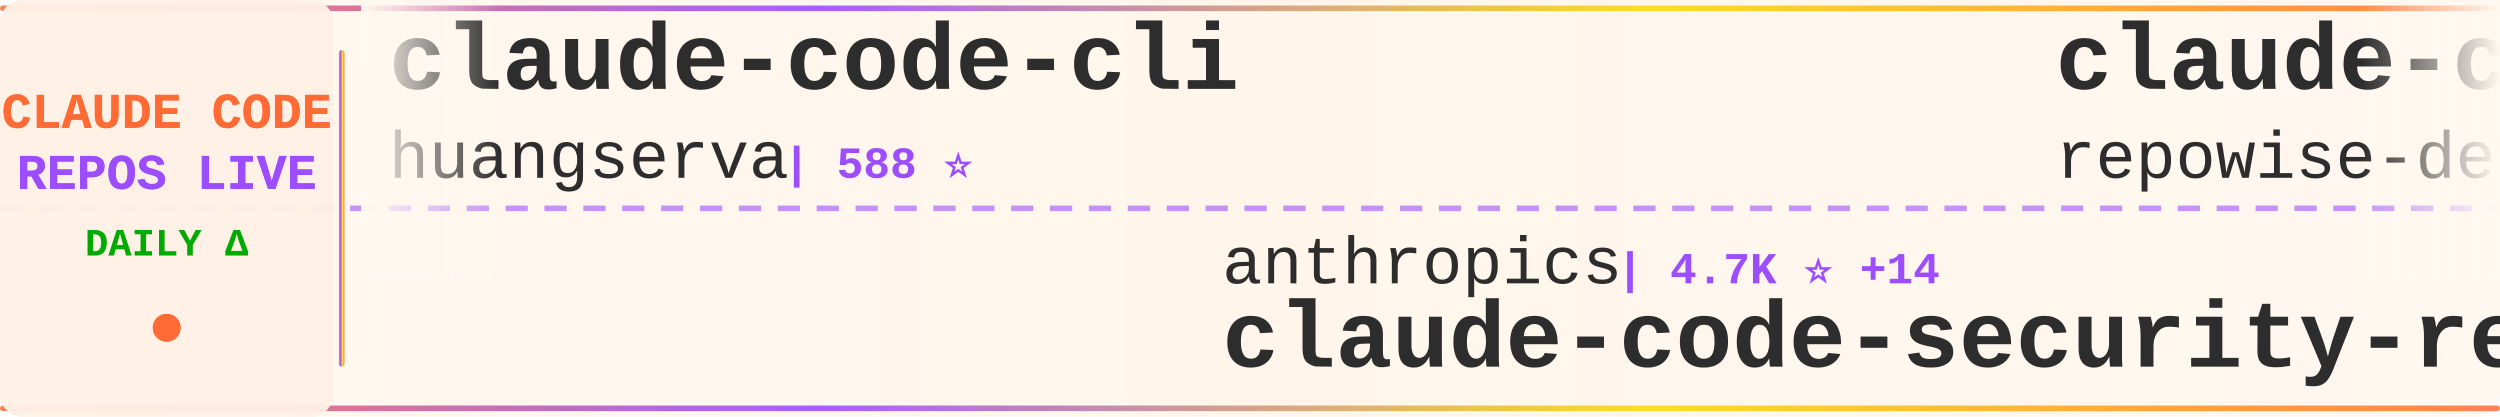
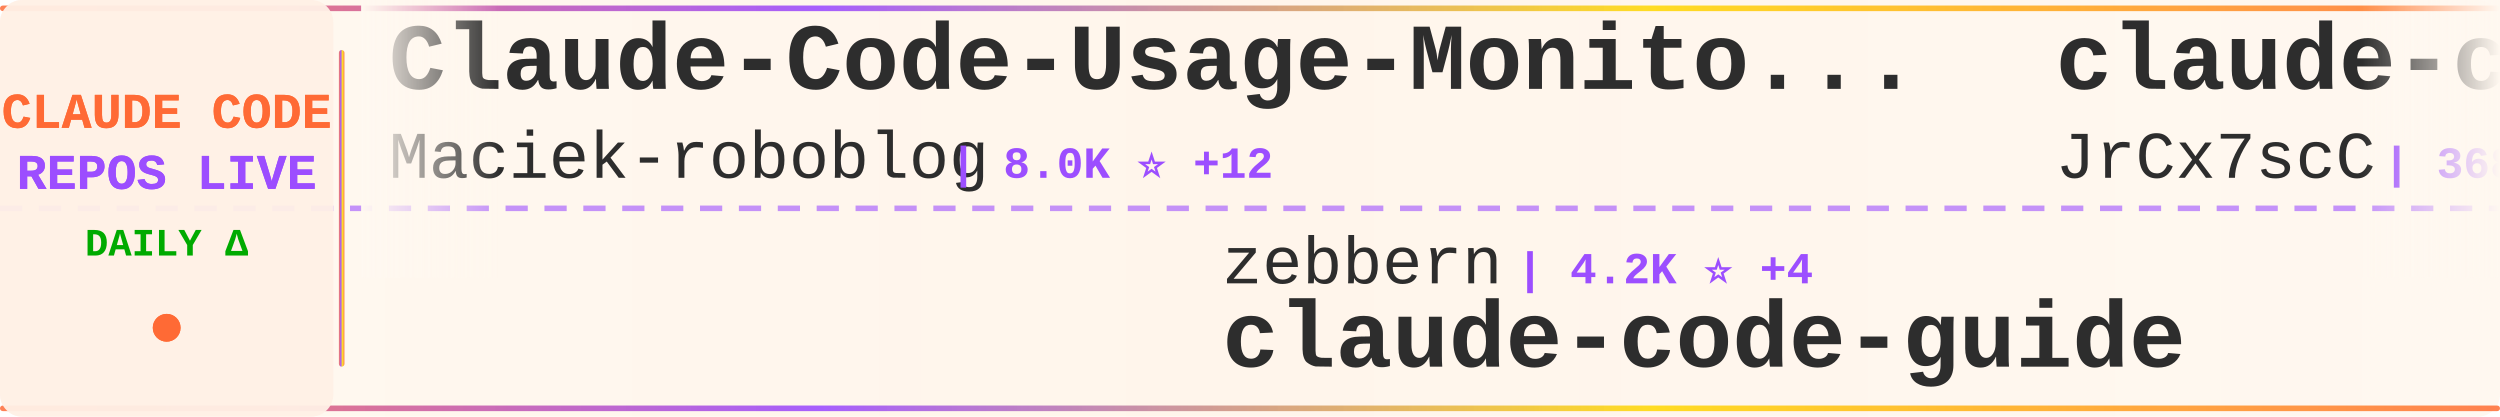
<svg xmlns="http://www.w3.org/2000/svg" width="900" height="150">
  <defs>
    <linearGradient id="tickerBg" x1="0%" y1="0%" x2="100%" y2="0%">
      <stop offset="0%" style="stop-color:#fff8f0;stop-opacity:0.98" />
      <stop offset="50%" style="stop-color:#fff5eb;stop-opacity:1" />
      <stop offset="100%" style="stop-color:#fff8f0;stop-opacity:0.98" />
    </linearGradient>
    <linearGradient id="borderGrad" x1="0%" y1="0%" x2="100%" y2="0%">
      <stop offset="0%" style="stop-color:#FF6B35;stop-opacity:0.85">
        <animate attributeName="stop-opacity" values="0.85;1;0.85" dur="2s" repeatCount="indefinite" />
      </stop>
      <stop offset="33%" style="stop-color:#9C4EFF;stop-opacity:0.9">
        <animate attributeName="stop-opacity" values="0.9;1;0.9" dur="2.2s" repeatCount="indefinite" />
      </stop>
      <stop offset="66%" style="stop-color:#FFD700;stop-opacity:0.85">
        <animate attributeName="stop-opacity" values="0.85;1;0.85" dur="1.8s" repeatCount="indefinite" />
      </stop>
      <stop offset="100%" style="stop-color:#FF6B35;stop-opacity:0.85">
        <animate attributeName="stop-opacity" values="0.85;1;0.85" dur="2s" repeatCount="indefinite" />
      </stop>
    </linearGradient>
    <filter id="textGlow">
      <feGaussianBlur stdDeviation="0.15" result="coloredBlur" />
      <feMerge>
        <feMergeNode in="coloredBlur" />
        <feMergeNode in="SourceGraphic" />
      </feMerge>
    </filter>
    <filter id="metricGlow">
      <feGaussianBlur stdDeviation="0.2" result="coloredBlur" />
      <feMerge>
        <feMergeNode in="coloredBlur" />
        <feMergeNode in="SourceGraphic" />
      </feMerge>
    </filter>
    <linearGradient id="leftFade" x1="0%" y1="0%" x2="100%" y2="0%">
      <stop offset="0%" style="stop-color:#fff8f0;stop-opacity:1" />
      <stop offset="100%" style="stop-color:#fff8f0;stop-opacity:0" />
    </linearGradient>
    <linearGradient id="rightFade" x1="0%" y1="0%" x2="100%" y2="0%">
      <stop offset="0%" style="stop-color:#fff8f0;stop-opacity:0" />
      <stop offset="100%" style="stop-color:#fff8f0;stop-opacity:1" />
    </linearGradient>
  </defs>
  <rect width="900" height="150" fill="url(#tickerBg)" rx="8" />
  <rect x="0" y="2" width="900" height="2" fill="url(#borderGrad)" rx="1" />
  <rect x="0" y="146" width="900" height="2" fill="url(#borderGrad)" rx="1" />
  <line x1="0" y1="75" x2="900" y2="75" stroke="#9C4EFF" stroke-width="2" stroke-dasharray="8 6" opacity="0.6" />
  <rect x="0" y="0" width="120" height="150" fill="#fff0e6" opacity="0.95" rx="8" />
  <text x="60" y="46" font-family="'Courier New', monospace" font-size="18" font-weight="bold" fill="#FF6B35" text-anchor="middle" filter="url(#textGlow)">
    CLAUDE CODE
  </text>
  <text x="60" y="68" font-family="'Courier New', monospace" font-size="18" font-weight="bold" fill="#9C4EFF" text-anchor="middle" filter="url(#textGlow)">
    REPOS LIVE
  </text>
  <text x="60" y="92" font-family="'Courier New', monospace" font-size="14" font-weight="bold" fill="#00aa00" text-anchor="middle">
    DAILY Δ
  </text>
  <circle cx="60" cy="118" r="5" fill="#FF6B35" filter="url(#metricGlow)">
    <animate attributeName="r" values="4;6;4" dur="1.5s" repeatCount="indefinite" />
    <animate attributeName="opacity" values="0.6;1;0.6" dur="1.5s" repeatCount="indefinite" />
  </circle>
  <rect x="122" y="18" width="2" height="114" fill="url(#borderGrad)" rx="1" />
  <clipPath id="tickerClip">
    <rect x="130" y="0" width="770" height="150" />
  </clipPath>
  <g clip-path="url(#tickerClip)">
    <g id="tickerItems">
      <animateTransform attributeName="transform" attributeType="XML" type="translate" from="0 0" to="-3000 0" dur="54s" repeatCount="indefinite" />
      <g transform="translate(0, 0)">
-         <text x="140" y="32" font-family="'Courier New', monospace" font-size="34" font-weight="bold" fill="#2d2d2d">claude-code-cli</text>
-         <text x="140" y="64" font-family="'Courier New', monospace" font-size="24" font-weight="normal" fill="#2d2d2d" opacity="1.0">huangserva</text>
-         <text x="282" y="64" font-family="'Courier New', monospace" font-size="16" font-weight="bold" fill="#9C4EFF"> | 588 ⭐</text>
+         <text x="140" y="32" font-family="'Courier New', monospace" font-size="34" font-weight="bold" fill="#2d2d2d">Claude-Code-Usage-Monito...</text>
+         <text x="140" y="64" font-family="'Courier New', monospace" font-size="24" font-weight="normal" fill="#2d2d2d" opacity="1.0">Maciek-roboblog</text>
+         <text x="342" y="64" font-family="'Courier New', monospace" font-size="16" font-weight="bold" fill="#9C4EFF"> | 8.0K ⭐ +12</text>
      </g>
      <g transform="translate(300, 0)">
-         <text x="140" y="102" font-family="'Courier New', monospace" font-size="24" font-weight="normal" fill="#2d2d2d" opacity="1.0">anthropics</text>
-         <text x="282" y="102" font-family="'Courier New', monospace" font-size="16" font-weight="bold" fill="#9C4EFF"> | 4.7K ⭐ +14</text>
-         <text x="140" y="132" font-family="'Courier New', monospace" font-size="34" font-weight="bold" fill="#2d2d2d">claude-code-security-rev...</text>
+         <text x="140" y="102" font-family="'Courier New', monospace" font-size="24" font-weight="normal" fill="#2d2d2d" opacity="1.0">zebbern</text>
+         <text x="246" y="102" font-family="'Courier New', monospace" font-size="16" font-weight="bold" fill="#9C4EFF"> | 4.2K ⭐ +4</text>
+         <text x="140" y="132" font-family="'Courier New', monospace" font-size="34" font-weight="bold" fill="#2d2d2d">claude-code-guide</text>
      </g>
      <g transform="translate(600, 0)">
-         <text x="140" y="32" font-family="'Courier New', monospace" font-size="34" font-weight="bold" fill="#2d2d2d">claude-code-prompts</text>
-         <text x="140" y="64" font-family="'Courier New', monospace" font-size="24" font-weight="normal" fill="#2d2d2d" opacity="1.0">repowise-dev</text>
-         <text x="306" y="64" font-family="'Courier New', monospace" font-size="16" font-weight="bold" fill="#9C4EFF"> | 1.0K ⭐ +19</text>
+         <text x="140" y="32" font-family="'Courier New', monospace" font-size="34" font-weight="bold" fill="#2d2d2d">claude-code-source</text>
+         <text x="140" y="64" font-family="'Courier New', monospace" font-size="24" font-weight="normal" fill="#2d2d2d" opacity="1.0">JrCx7scC</text>
+         <text x="258" y="64" font-family="'Courier New', monospace" font-size="16" font-weight="bold" fill="#9C4EFF"> | 368 ⭐</text>
      </g>
      <g transform="translate(900, 0)">
-         <text x="140" y="102" font-family="'Courier New', monospace" font-size="24" font-weight="normal" fill="#2d2d2d" opacity="1.0">LING71671</text>
-         <text x="270" y="102" font-family="'Courier New', monospace" font-size="16" font-weight="bold" fill="#9C4EFF"> | 848 ⭐ +1</text>
-         <text x="140" y="132" font-family="'Courier New', monospace" font-size="34" font-weight="bold" fill="#2d2d2d">Open-ClaudeCode</text>
+         <text x="140" y="102" font-family="'Courier New', monospace" font-size="24" font-weight="normal" fill="#2d2d2d" opacity="1.0">affaan-m</text>
+         <text x="258" y="102" font-family="'Courier New', monospace" font-size="16" font-weight="bold" fill="#9C4EFF"> | 188.1K ⭐ +499</text>
+         <text x="140" y="132" font-family="'Courier New', monospace" font-size="34" font-weight="bold" fill="#2d2d2d">ECC</text>
      </g>
      <g transform="translate(1200, 0)">
-         <text x="140" y="32" font-family="'Courier New', monospace" font-size="34" font-weight="bold" fill="#2d2d2d">claude-code-guide</text>
-         <text x="140" y="64" font-family="'Courier New', monospace" font-size="24" font-weight="normal" fill="#2d2d2d" opacity="1.0">zebbern</text>
-         <text x="246" y="64" font-family="'Courier New', monospace" font-size="16" font-weight="bold" fill="#9C4EFF"> | 4.2K ⭐ +4</text>
+         <text x="140" y="32" font-family="'Courier New', monospace" font-size="34" font-weight="bold" fill="#2d2d2d">claude-code-tudou</text>
+         <text x="140" y="64" font-family="'Courier New', monospace" font-size="24" font-weight="normal" fill="#2d2d2d" opacity="1.0">AICoderTudou</text>
+         <text x="306" y="64" font-family="'Courier New', monospace" font-size="16" font-weight="bold" fill="#9C4EFF"> | 502 ⭐</text>
      </g>
      <g transform="translate(1500, 0)">
-         <text x="140" y="102" font-family="'Courier New', monospace" font-size="24" font-weight="normal" fill="#2d2d2d" opacity="1.0">Windy3f3f3f3f</text>
-         <text x="318" y="102" font-family="'Courier New', monospace" font-size="16" font-weight="bold" fill="#9C4EFF"> | 2.4K ⭐ +12</text>
-         <text x="140" y="132" font-family="'Courier New', monospace" font-size="34" font-weight="bold" fill="#2d2d2d">how-claude-code-works</text>
+         <text x="140" y="102" font-family="'Courier New', monospace" font-size="24" font-weight="normal" fill="#2d2d2d" opacity="1.0">oboard</text>
+         <text x="234" y="102" font-family="'Courier New', monospace" font-size="16" font-weight="bold" fill="#9C4EFF"> | 3.1K ⭐ +1</text>
+         <text x="140" y="132" font-family="'Courier New', monospace" font-size="34" font-weight="bold" fill="#2d2d2d">claude-code-rev</text>
      </g>
      <g transform="translate(1800, 0)">
-         <text x="140" y="32" font-family="'Courier New', monospace" font-size="34" font-weight="bold" fill="#2d2d2d">claude-code-guide</text>
-         <text x="140" y="64" font-family="'Courier New', monospace" font-size="24" font-weight="normal" fill="#2d2d2d" opacity="1.0">Cranot</text>
-         <text x="234" y="64" font-family="'Courier New', monospace" font-size="16" font-weight="bold" fill="#9C4EFF"> | 2.8K ⭐ +5</text>
+         <text x="140" y="32" font-family="'Courier New', monospace" font-size="34" font-weight="bold" fill="#2d2d2d">Claude-Code-Game-Studios</text>
+         <text x="140" y="64" font-family="'Courier New', monospace" font-size="24" font-weight="normal" fill="#2d2d2d" opacity="1.0">Donchitos</text>
+         <text x="270" y="64" font-family="'Courier New', monospace" font-size="16" font-weight="bold" fill="#9C4EFF"> | 19.5K ⭐ +106</text>
      </g>
      <g transform="translate(2100, 0)">
        <text x="140" y="102" font-family="'Courier New', monospace" font-size="24" font-weight="normal" fill="#2d2d2d" opacity="1.0">anthropics</text>
-         <text x="282" y="102" font-family="'Courier New', monospace" font-size="16" font-weight="bold" fill="#9C4EFF"> | 842 ⭐ +1</text>
-         <text x="140" y="132" font-family="'Courier New', monospace" font-size="34" font-weight="bold" fill="#2d2d2d">claude-code-base-action</text>
+         <text x="282" y="102" font-family="'Courier New', monospace" font-size="16" font-weight="bold" fill="#9C4EFF"> | 7.7K ⭐ +20</text>
+         <text x="140" y="132" font-family="'Courier New', monospace" font-size="34" font-weight="bold" fill="#2d2d2d">claude-code-action</text>
      </g>
      <g transform="translate(2400, 0)">
-         <text x="140" y="32" font-family="'Courier New', monospace" font-size="34" font-weight="bold" fill="#2d2d2d">ClaudeCodeAgents</text>
-         <text x="140" y="64" font-family="'Courier New', monospace" font-size="24" font-weight="normal" fill="#2d2d2d" opacity="1.0">darcyegb</text>
-         <text x="258" y="64" font-family="'Courier New', monospace" font-size="16" font-weight="bold" fill="#9C4EFF"> | 700 ⭐</text>
+         <text x="140" y="32" font-family="'Courier New', monospace" font-size="34" font-weight="bold" fill="#2d2d2d">agents</text>
+         <text x="140" y="64" font-family="'Courier New', monospace" font-size="24" font-weight="normal" fill="#2d2d2d" opacity="1.0">wshobson</text>
+         <text x="258" y="64" font-family="'Courier New', monospace" font-size="16" font-weight="bold" fill="#9C4EFF"> | 35.8K ⭐ +49</text>
      </g>
      <g transform="translate(2700, 0)">
-         <text x="140" y="102" font-family="'Courier New', monospace" font-size="24" font-weight="normal" fill="#2d2d2d" opacity="1.0">frankbria</text>
-         <text x="270" y="102" font-family="'Courier New', monospace" font-size="16" font-weight="bold" fill="#9C4EFF"> | 9.2K ⭐ +7</text>
-         <text x="140" y="132" font-family="'Courier New', monospace" font-size="34" font-weight="bold" fill="#2d2d2d">ralph-claude-code</text>
+         <text x="140" y="102" font-family="'Courier New', monospace" font-size="24" font-weight="normal" fill="#2d2d2d" opacity="1.0">diet103</text>
+         <text x="246" y="102" font-family="'Courier New', monospace" font-size="16" font-weight="bold" fill="#9C4EFF"> | 9.7K ⭐ +4</text>
+         <text x="140" y="132" font-family="'Courier New', monospace" font-size="34" font-weight="bold" fill="#2d2d2d">claude-code-infrastructu...</text>
      </g>
      <g transform="translate(3000, 0)">
-         <text x="140" y="32" font-family="'Courier New', monospace" font-size="34" font-weight="bold" fill="#2d2d2d">claude-code-cli</text>
-         <text x="140" y="64" font-family="'Courier New', monospace" font-size="24" font-weight="normal" fill="#2d2d2d" opacity="1.0">huangserva</text>
-         <text x="282" y="64" font-family="'Courier New', monospace" font-size="16" font-weight="bold" fill="#9C4EFF"> | 588 ⭐</text>
+         <text x="140" y="32" font-family="'Courier New', monospace" font-size="34" font-weight="bold" fill="#2d2d2d">Claude-Code-Usage-Monito...</text>
+         <text x="140" y="64" font-family="'Courier New', monospace" font-size="24" font-weight="normal" fill="#2d2d2d" opacity="1.0">Maciek-roboblog</text>
+         <text x="342" y="64" font-family="'Courier New', monospace" font-size="16" font-weight="bold" fill="#9C4EFF"> | 8.0K ⭐ +12</text>
      </g>
      <g transform="translate(3300, 0)">
-         <text x="140" y="102" font-family="'Courier New', monospace" font-size="24" font-weight="normal" fill="#2d2d2d" opacity="1.0">anthropics</text>
-         <text x="282" y="102" font-family="'Courier New', monospace" font-size="16" font-weight="bold" fill="#9C4EFF"> | 4.7K ⭐ +14</text>
-         <text x="140" y="132" font-family="'Courier New', monospace" font-size="34" font-weight="bold" fill="#2d2d2d">claude-code-security-rev...</text>
+         <text x="140" y="102" font-family="'Courier New', monospace" font-size="24" font-weight="normal" fill="#2d2d2d" opacity="1.0">zebbern</text>
+         <text x="246" y="102" font-family="'Courier New', monospace" font-size="16" font-weight="bold" fill="#9C4EFF"> | 4.2K ⭐ +4</text>
+         <text x="140" y="132" font-family="'Courier New', monospace" font-size="34" font-weight="bold" fill="#2d2d2d">claude-code-guide</text>
      </g>
      <g transform="translate(3600, 0)">
-         <text x="140" y="32" font-family="'Courier New', monospace" font-size="34" font-weight="bold" fill="#2d2d2d">claude-code-prompts</text>
-         <text x="140" y="64" font-family="'Courier New', monospace" font-size="24" font-weight="normal" fill="#2d2d2d" opacity="1.0">repowise-dev</text>
-         <text x="306" y="64" font-family="'Courier New', monospace" font-size="16" font-weight="bold" fill="#9C4EFF"> | 1.0K ⭐ +19</text>
+         <text x="140" y="32" font-family="'Courier New', monospace" font-size="34" font-weight="bold" fill="#2d2d2d">claude-code-source</text>
+         <text x="140" y="64" font-family="'Courier New', monospace" font-size="24" font-weight="normal" fill="#2d2d2d" opacity="1.0">JrCx7scC</text>
+         <text x="258" y="64" font-family="'Courier New', monospace" font-size="16" font-weight="bold" fill="#9C4EFF"> | 368 ⭐</text>
      </g>
      <g transform="translate(3900, 0)">
-         <text x="140" y="102" font-family="'Courier New', monospace" font-size="24" font-weight="normal" fill="#2d2d2d" opacity="1.0">LING71671</text>
-         <text x="270" y="102" font-family="'Courier New', monospace" font-size="16" font-weight="bold" fill="#9C4EFF"> | 848 ⭐ +1</text>
-         <text x="140" y="132" font-family="'Courier New', monospace" font-size="34" font-weight="bold" fill="#2d2d2d">Open-ClaudeCode</text>
+         <text x="140" y="102" font-family="'Courier New', monospace" font-size="24" font-weight="normal" fill="#2d2d2d" opacity="1.0">affaan-m</text>
+         <text x="258" y="102" font-family="'Courier New', monospace" font-size="16" font-weight="bold" fill="#9C4EFF"> | 188.1K ⭐ +499</text>
+         <text x="140" y="132" font-family="'Courier New', monospace" font-size="34" font-weight="bold" fill="#2d2d2d">ECC</text>
      </g>
    </g>
  </g>
  <rect x="130" y="0" width="50" height="100" fill="url(#leftFade)" />
  <rect x="850" y="0" width="50" height="100" fill="url(#rightFade)" />
</svg>
